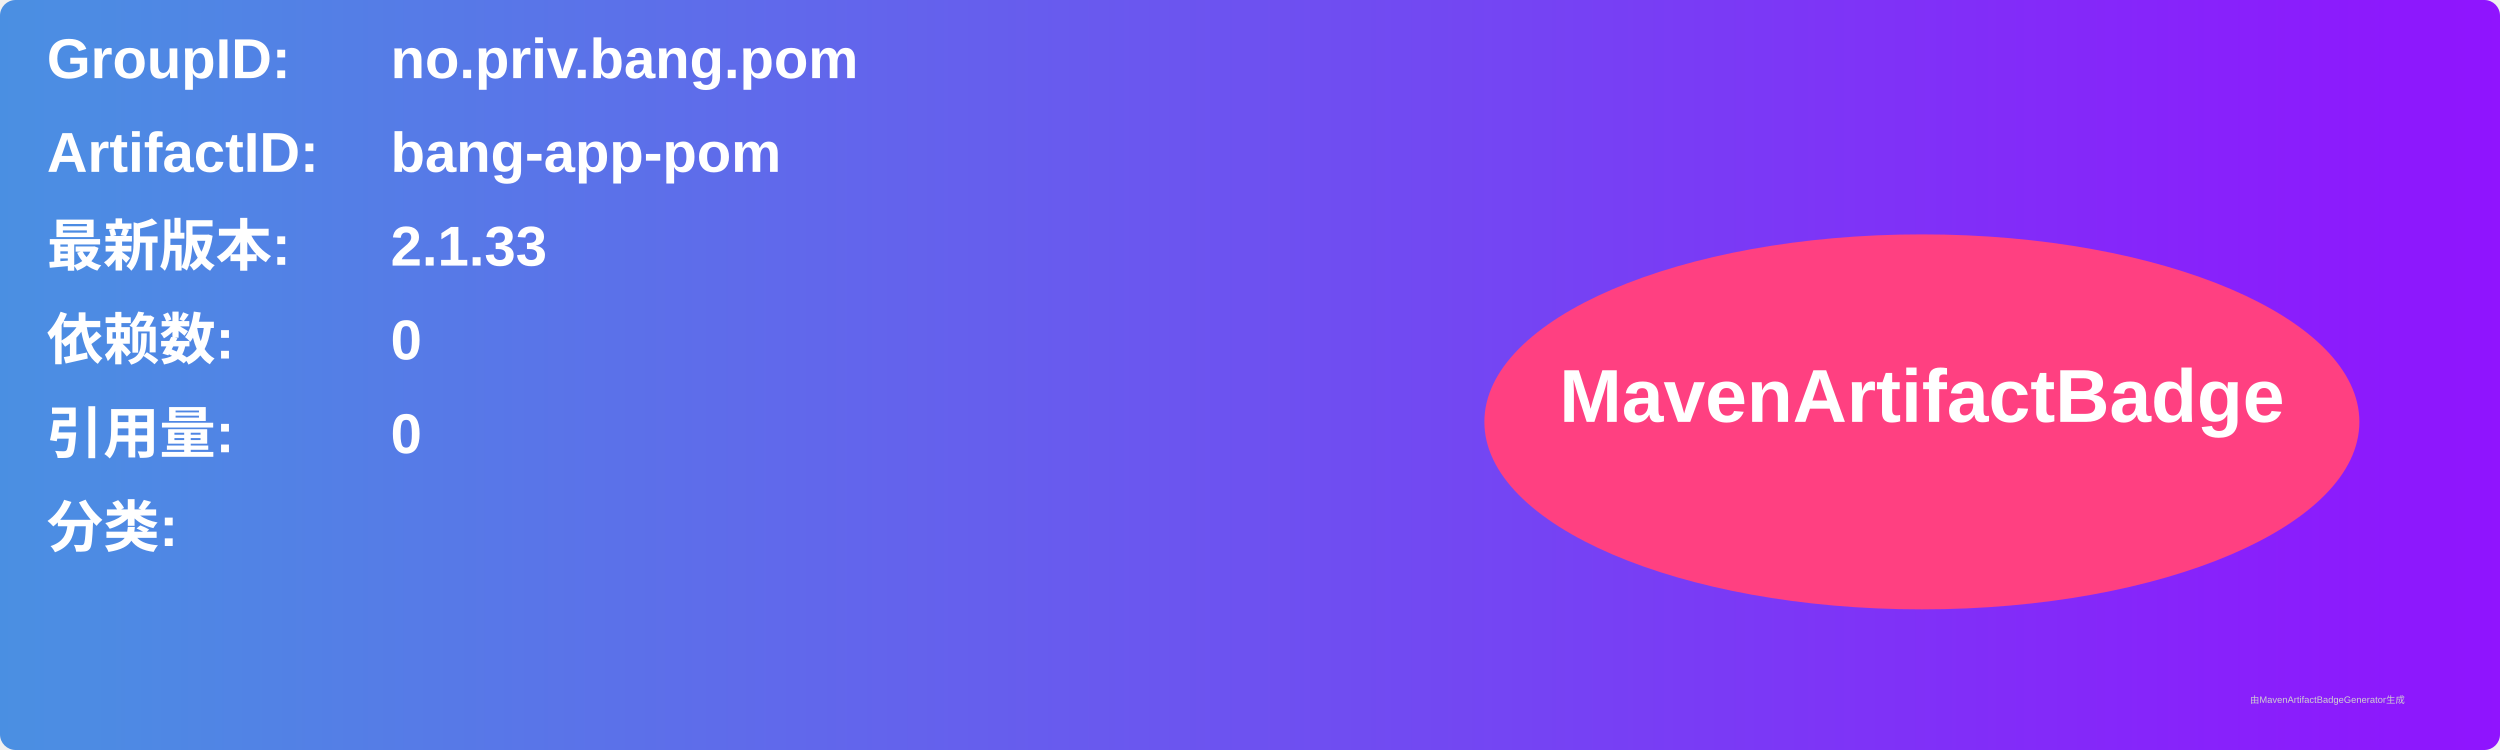
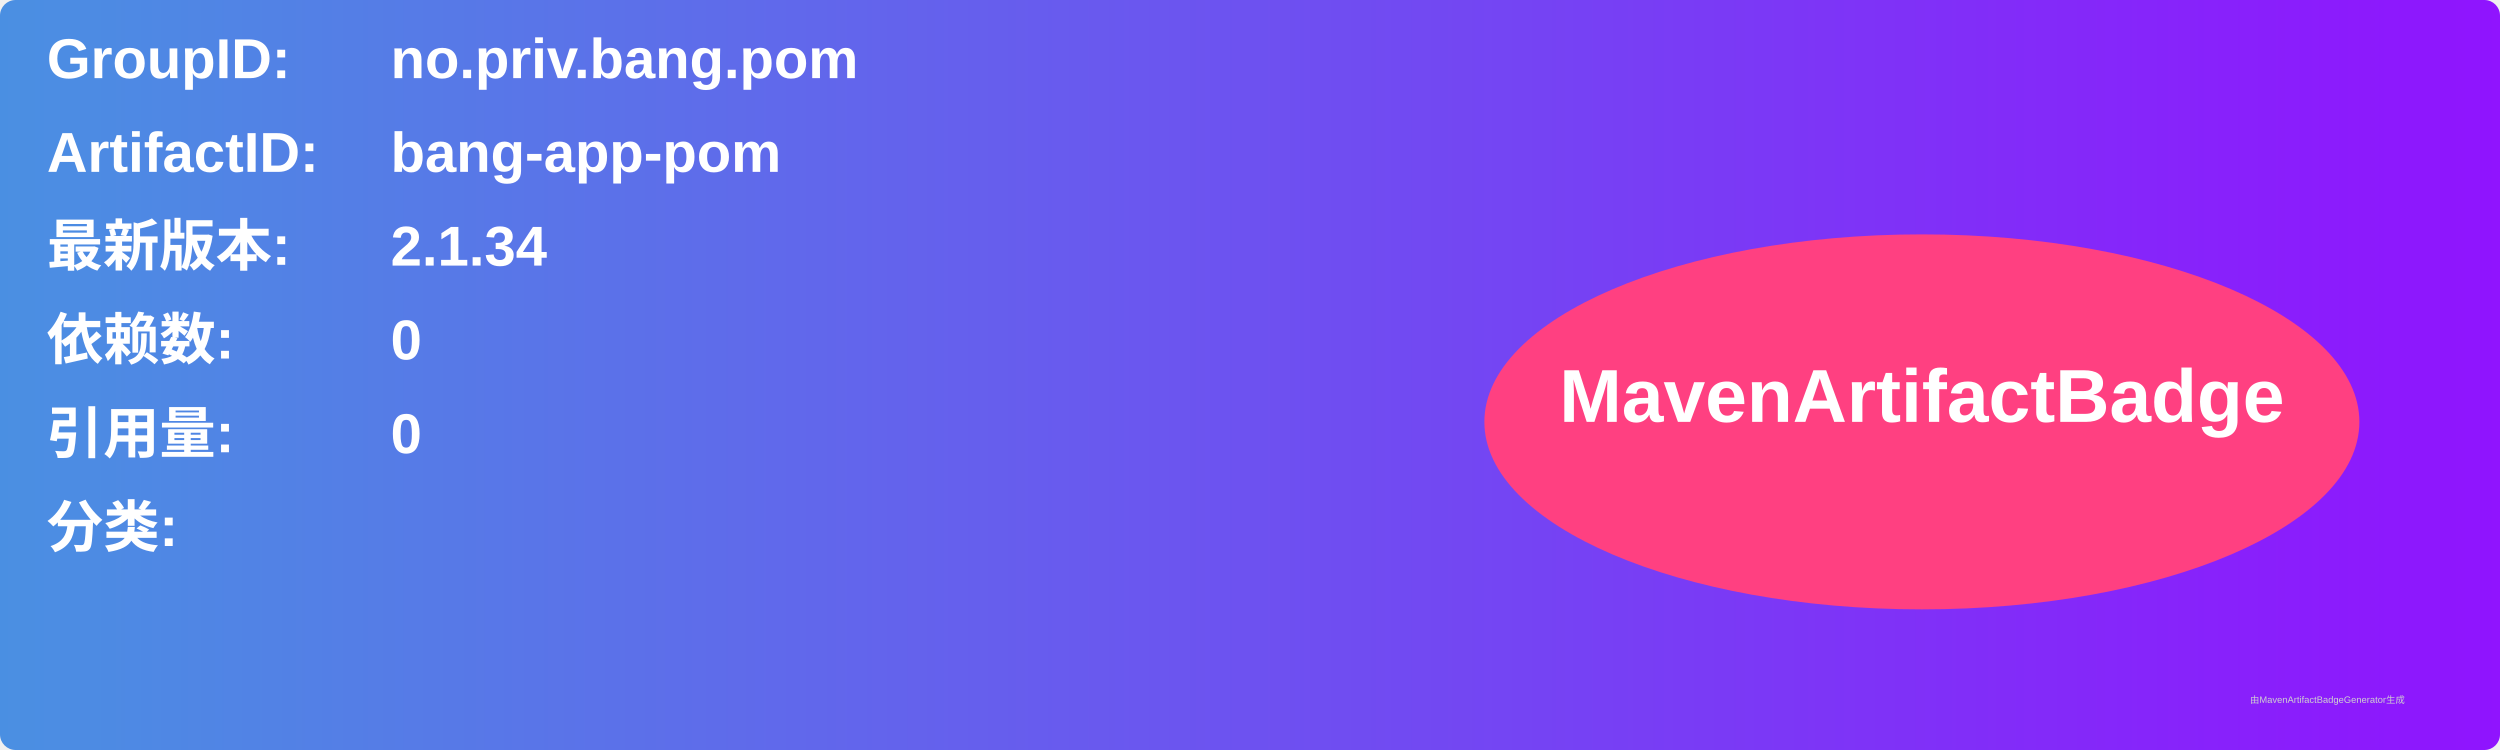
<svg xmlns="http://www.w3.org/2000/svg" width="800" height="240" viewBox="0 0 800 240">
  <linearGradient id="grad" x1="0%" y1="0%" x2="100%" y2="0%">
    <stop offset="0%" stop-color="#4a90e2" />
    <stop offset="100%" stop-color="#9013fe" />
  </linearGradient>
  <rect width="100%" height="100%" rx="5" ry="5" fill="url(#grad)" />
  <g transform="translate(15, 15)">
    <text x="0" y="10" font-family="Arial" font-size="18" fill="white" font-weight="bold" width="260">GroupID:</text>
    <text x="110" y="10" font-family="Arial" font-size="18" fill="white" font-weight="bold" width="460">no.priv.bang.pom</text>
    <text x="0" y="40" font-family="Arial" font-size="18" fill="white" font-weight="bold" width="260">ArtifactID:</text>
    <text x="110" y="40" font-family="Arial" font-size="18" fill="white" font-weight="bold" width="460">bang-app-pom</text>
    <text x="0" y="70" font-family="Arial" font-size="18" fill="white" font-weight="bold">最新版本:</text>
    <text x="110" y="70" font-family="Arial" font-size="18" fill="white" font-weight="bold">
-       <tspan font-weight="bold">2.1.33</tspan>
+       <tspan font-weight="bold">2.1.34</tspan>
    </text>
    <text x="0" y="100" font-family="Arial" font-size="18" fill="white" font-weight="bold">依赖数: </text>
    <text x="110" y="100" font-family="Arial" font-size="18" fill="white">
      <tspan font-weight="bold">0</tspan>
    </text>
    <text x="0" y="130" font-family="Arial" font-size="18" fill="white" font-weight="bold">引用量: </text>
    <text x="110" y="130" font-family="Arial" font-size="18" fill="white">
      <tspan font-weight="bold">0</tspan>
    </text>
    <text x="0" y="160" font-family="Arial" font-size="18" fill="white" font-weight="bold">分类:</text>
    <text x="10" y="190" font-family="Arial" font-size="10" fill="white">
      <tspan font-weight="bold" />
    </text>
    <ellipse cx="600" cy="120" rx="140" ry="60" fill="#ff4081" />
    <text x="600" y="120" text-anchor="middle" font-family="Arial" font-size="24" fill="white" font-weight="bold">MavenArtifactBadge</text>
  </g>
  <text x="720" y="225" font-family="Arial" font-size="3" fill="#d0d0d0">由MavenArtifactBadgeGenerator生成</text>
</svg>
